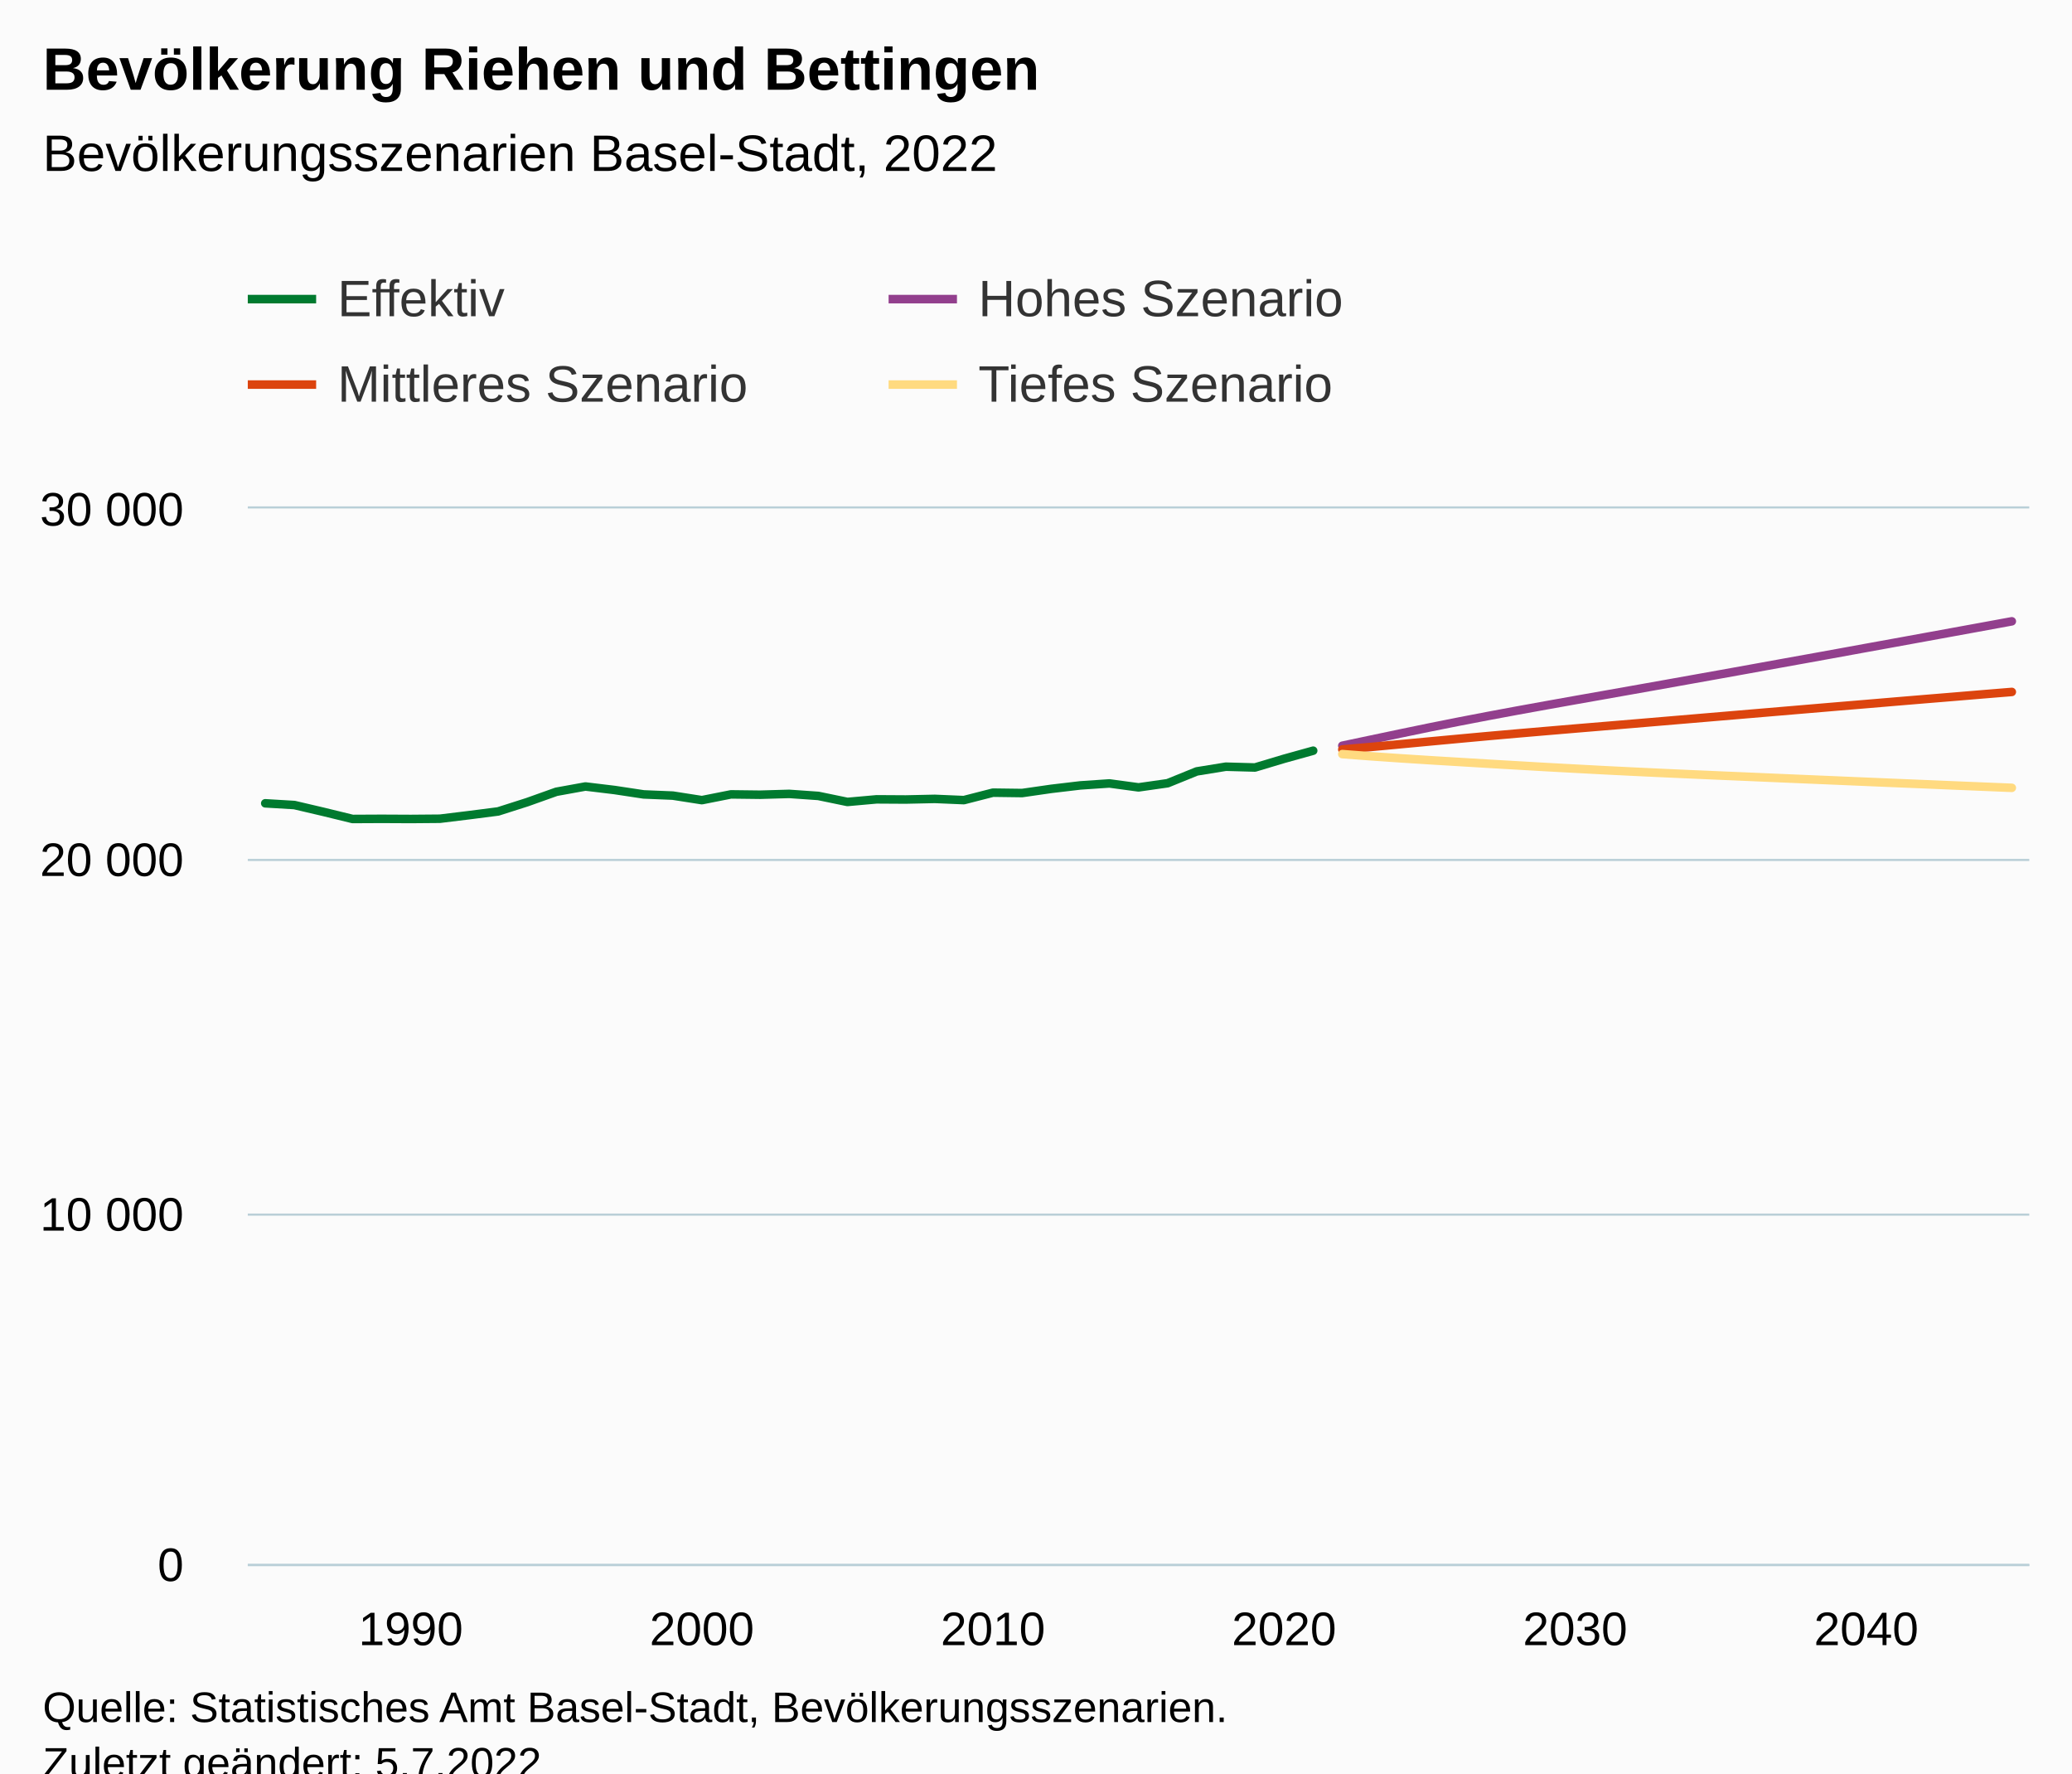
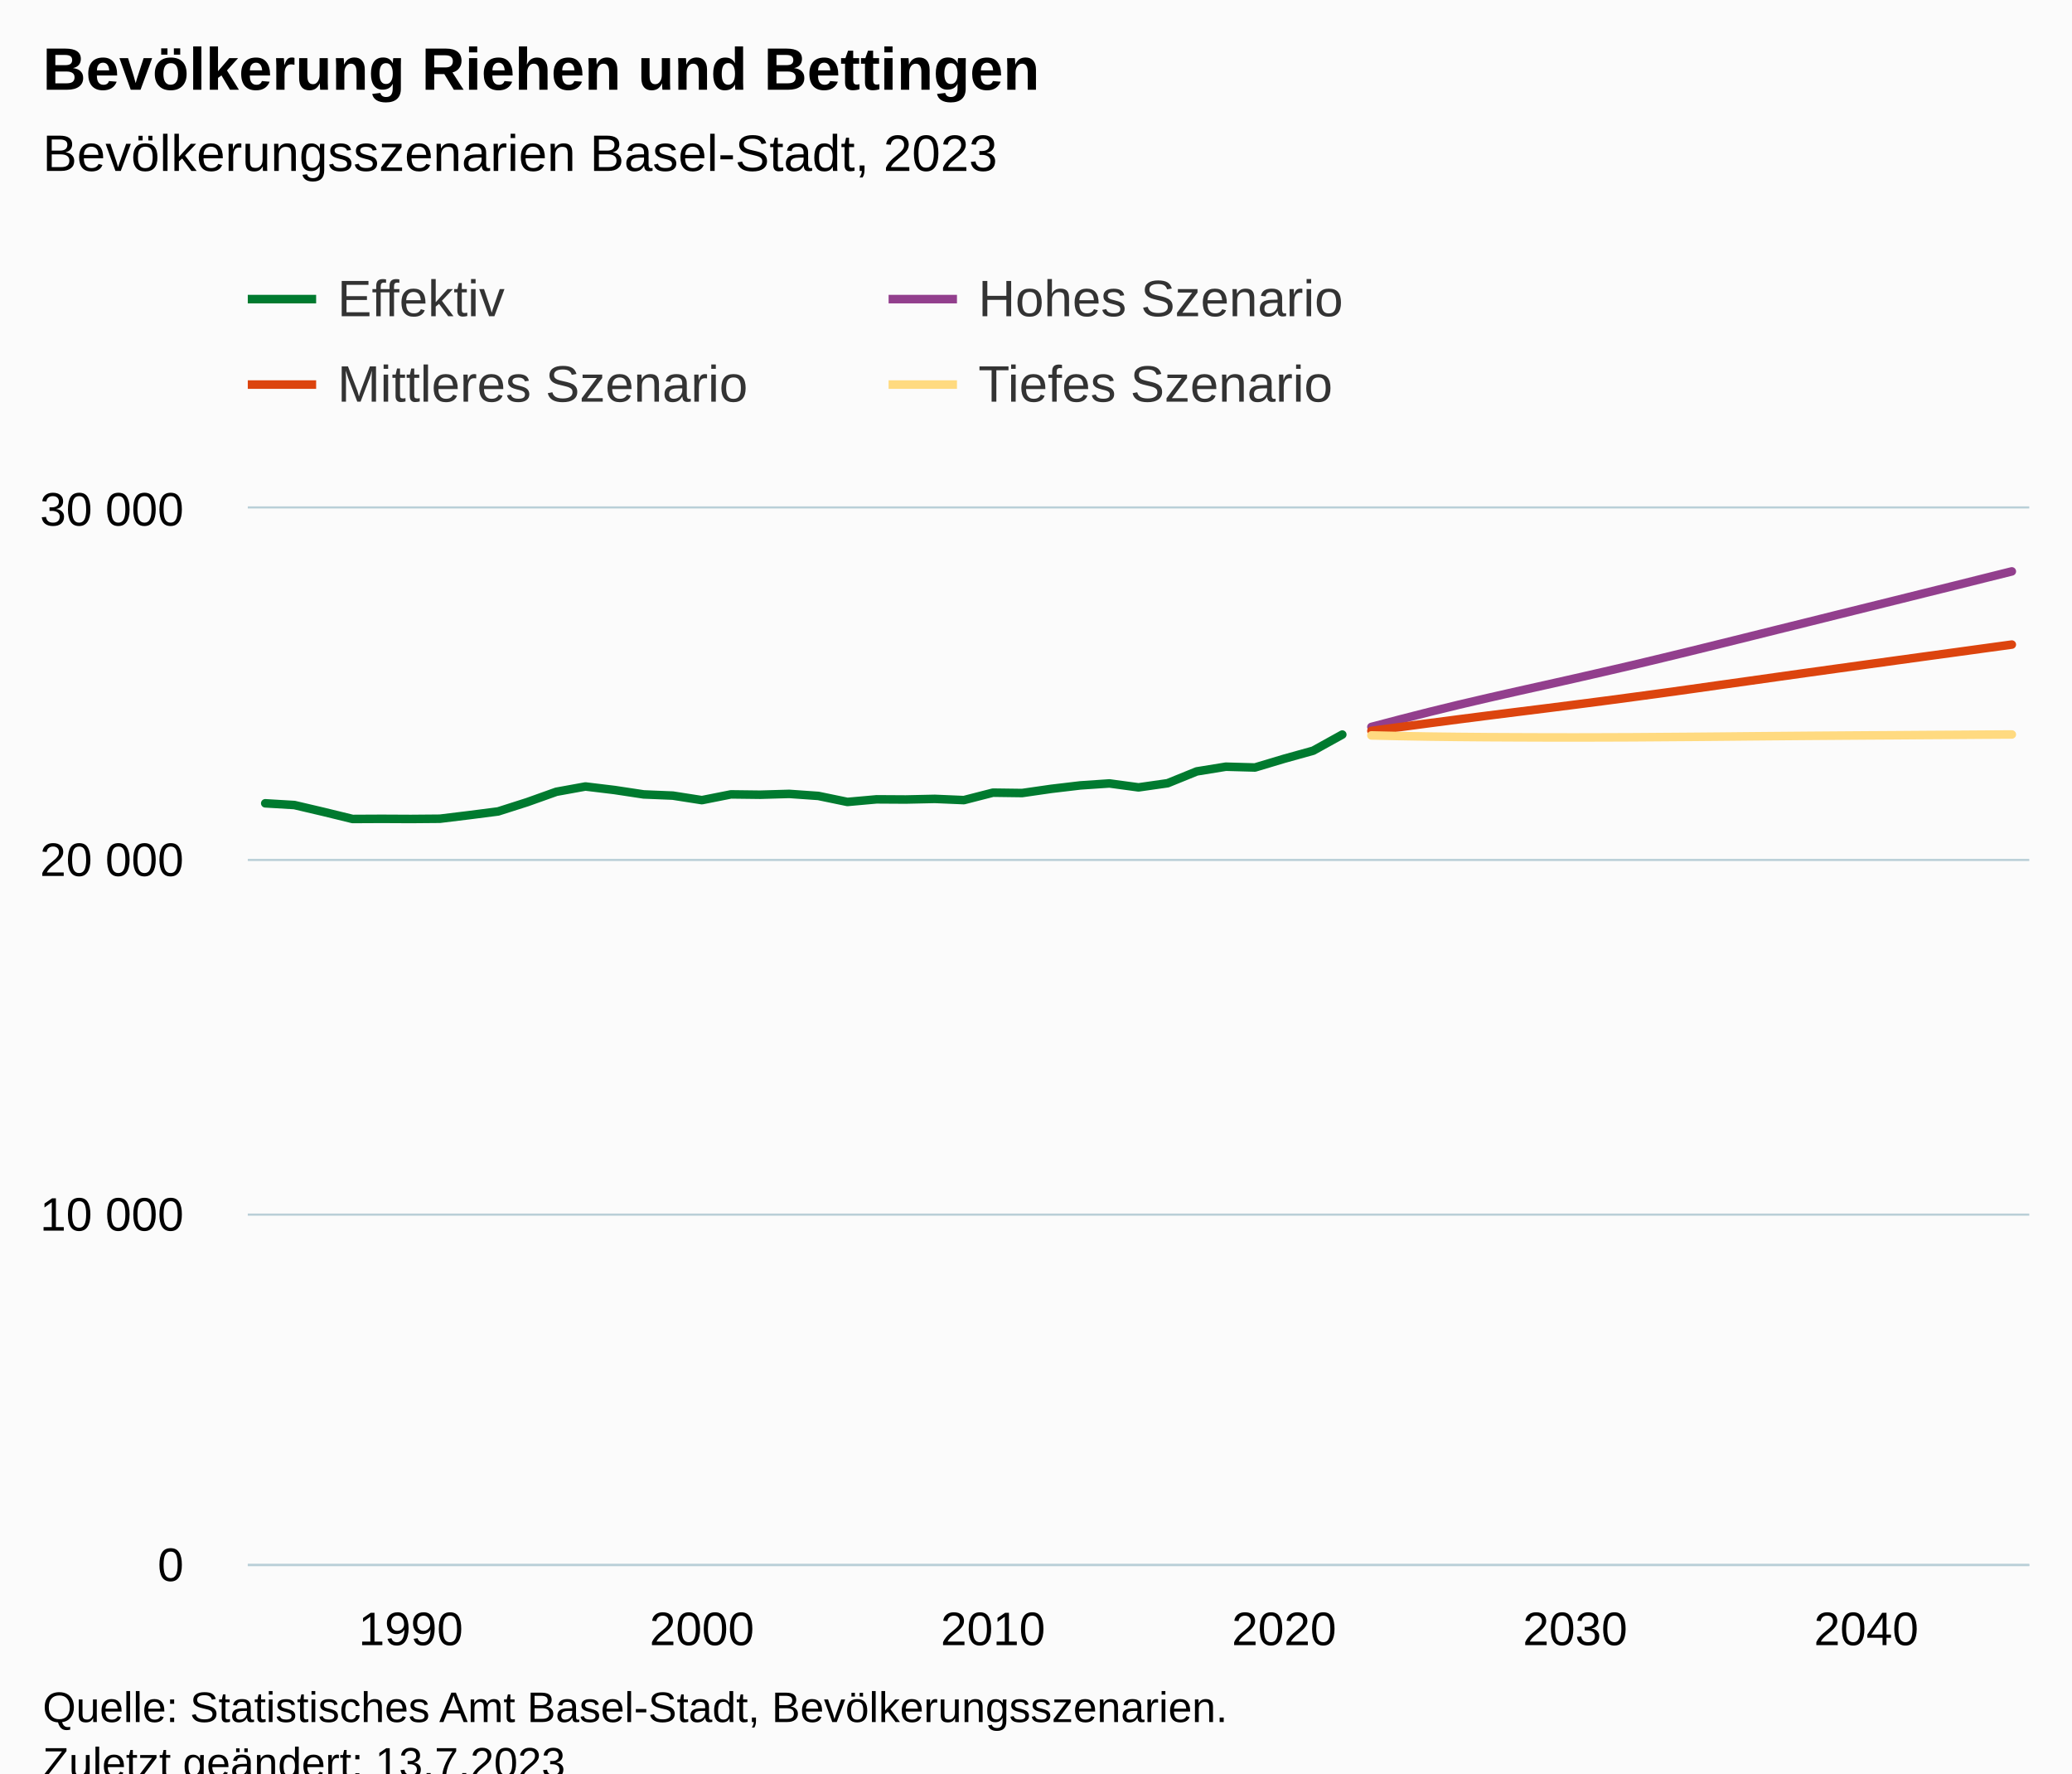
<svg xmlns="http://www.w3.org/2000/svg" version="1.1" class="highcharts-root" style="font-family:Arial;font-size:12px;" viewBox="0 0 485 415">
  <defs>
-     <clipPath id="highcharts-6vxu1ze-251-">
+     <clipPath id="highcharts-icv0qoq-251-">
      <rect x="0" y="0" width="417" height="247" fill="none" />
    </clipPath>
-     <clipPath id="highcharts-6vxu1ze-313-">
+     <clipPath id="highcharts-icv0qoq-313-">
      <rect x="0" y="0" width="417" height="247" fill="none" />
    </clipPath>
-     <clipPath id="highcharts-6vxu1ze-497-">
+     <clipPath id="highcharts-icv0qoq-497-">
      <rect x="58" y="119" width="417" height="247" fill="none" />
    </clipPath>
  </defs>
  <rect fill="#fbfbfb" class="highcharts-background" x="0" y="0" width="485" height="428" rx="0" ry="0" />
  <rect fill="none" class="highcharts-plot-background" x="58" y="119" width="417" height="247" />
  <g class="highcharts-pane-group" data-z-index="0" />
  <g class="highcharts-grid highcharts-xaxis-grid" data-z-index="1">
    <path fill="none" data-z-index="1" class="highcharts-grid-line" d="M 95.5 119 L 95.5 366" opacity="1" />
    <path fill="none" data-z-index="1" class="highcharts-grid-line" d="M 163.5 119 L 163.5 366" opacity="1" />
    <path fill="none" data-z-index="1" class="highcharts-grid-line" d="M 231.5 119 L 231.5 366" opacity="1" />
    <path fill="none" data-z-index="1" class="highcharts-grid-line" d="M 300.5 119 L 300.5 366" opacity="1" />
    <path fill="none" data-z-index="1" class="highcharts-grid-line" d="M 368.5 119 L 368.5 366" opacity="1" />
    <path fill="none" data-z-index="1" class="highcharts-grid-line" d="M 436.5 119 L 436.5 366" opacity="1" />
  </g>
  <g class="highcharts-grid highcharts-yaxis-grid" data-z-index="1">
    <path fill="none" stroke="#B9CFD7" stroke-width="0.5" data-z-index="1" class="highcharts-grid-line" d="M 58 366.25 L 475 366.25" opacity="1" />
    <path fill="none" stroke="#B9CFD7" stroke-width="0.5" data-z-index="1" class="highcharts-grid-line" d="M 58 284.25 L 475 284.25" opacity="1" />
    <path fill="none" stroke="#B9CFD7" stroke-width="0.5" data-z-index="1" class="highcharts-grid-line" d="M 58 201.25 L 475 201.25" opacity="1" />
    <path fill="none" stroke="#B9CFD7" stroke-width="0.5" data-z-index="1" class="highcharts-grid-line" d="M 58 118.75 L 475 118.75" opacity="1" />
  </g>
  <rect fill="none" class="highcharts-plot-border" data-z-index="1" x="58" y="119" width="417" height="247" />
  <g class="highcharts-axis highcharts-xaxis" data-z-index="2">
    <path fill="none" class="highcharts-axis-line" stroke="#B9CFD7" stroke-width="0.5" data-z-index="7" d="M 58 366.25 L 475 366.25" />
  </g>
  <g class="highcharts-axis highcharts-yaxis" data-z-index="2">
    <path fill="none" class="highcharts-axis-line" data-z-index="7" d="M 58 119 L 58 366" />
  </g>
  <g class="highcharts-series-group" data-z-index="3">
-     <g class="highcharts-series highcharts-series-0 highcharts-line-series" data-z-index="0.1" opacity="1" transform="translate(58,119) scale(1 1)" clip-path="url(#highcharts-6vxu1ze-313-)">
-       <path fill="none" d="M 4.088 68.995 L 10.902 69.399 L 17.716 70.996 L 24.529 72.659 L 31.343 72.626 L 38.157 72.659 L 44.971 72.602 L 51.784 71.77 L 58.598 70.897 L 65.412 68.724 L 72.225 66.295 L 79.039 65.06 L 85.853 65.883 L 92.667 66.912 L 99.48 67.192 L 106.294 68.254 L 113.108 66.904 L 119.922 66.986 L 126.735 66.789 L 133.549 67.266 L 140.363 68.674 L 147.176 68.065 L 153.99 68.106 L 160.804 67.958 L 167.618 68.246 L 174.431 66.501 L 181.245 66.591 L 188.059 65.611 L 194.873 64.805 L 201.686 64.343 L 208.5 65.266 L 215.314 64.294 L 222.127 61.528 L 228.941 60.424 L 235.755 60.614 L 242.569 58.572 L 249.382 56.678" class="highcharts-graph" data-z-index="1" stroke="#007A2F" stroke-width="2" stroke-linejoin="round" stroke-linecap="round" />
+     <g class="highcharts-series highcharts-series-0 highcharts-line-series" data-z-index="0.1" opacity="1" transform="translate(58,119) scale(1 1)" clip-path="url(#highcharts-icv0qoq-313-)">
+       <path fill="none" d="M 4.088 68.995 L 10.902 69.399 L 17.716 70.996 L 24.529 72.659 L 31.343 72.626 L 38.157 72.659 L 44.971 72.602 L 51.784 71.77 L 58.598 70.897 L 65.412 68.724 L 72.225 66.295 L 79.039 65.06 L 85.853 65.883 L 92.667 66.912 L 99.48 67.192 L 106.294 68.254 L 113.108 66.904 L 119.922 66.986 L 126.735 66.789 L 133.549 67.266 L 140.363 68.674 L 147.176 68.065 L 153.99 68.106 L 160.804 67.958 L 167.618 68.246 L 174.431 66.501 L 181.245 66.591 L 188.059 65.611 L 194.873 64.805 L 201.686 64.343 L 208.5 65.266 L 215.314 64.294 L 222.127 61.528 L 228.941 60.424 L 235.755 60.614 L 242.569 58.572 L 249.382 56.678 L 256.196 52.907" class="highcharts-graph" data-z-index="1" stroke="#007A2F" stroke-width="2" stroke-linejoin="round" stroke-linecap="round" />
    </g>
    <g class="highcharts-markers highcharts-series-0 highcharts-line-series" data-z-index="0.1" opacity="1" transform="translate(58,119) scale(1 1)" clip-path="none" />
-     <g class="highcharts-series highcharts-series-1 highcharts-line-series" data-z-index="0.1" opacity="1" transform="translate(58,119) scale(1 1)" clip-path="url(#highcharts-6vxu1ze-313-)">
-       <path fill="none" d="M 256.196 55.517 L 263.01 54.077 L 269.824 52.644 L 276.637 51.236 L 283.451 49.878 L 290.265 48.568 L 297.078 47.3 L 303.892 46.065 L 310.706 44.847 L 317.52 43.645 L 324.333 42.435 L 331.147 41.224 L 337.961 40.006 L 344.775 38.787 L 351.588 37.56 L 358.402 36.325 L 365.216 35.099 L 372.029 33.864 L 378.843 32.62 L 385.657 31.385 L 392.471 30.142 L 399.284 28.899 L 406.098 27.656 L 412.912 26.404" class="highcharts-graph" data-z-index="1" stroke="#923F8D" stroke-width="2" stroke-linejoin="round" stroke-linecap="round" />
+     <g class="highcharts-series highcharts-series-1 highcharts-line-series" data-z-index="0.1" opacity="1" transform="translate(58,119) scale(1 1)" clip-path="url(#highcharts-icv0qoq-313-)">
+       <path fill="none" d="M 263.01 51.121 L 269.824 49.334 L 276.637 47.597 L 283.451 45.934 L 290.265 44.345 L 297.078 42.797 L 303.892 41.282 L 310.706 39.751 L 317.52 38.194 L 324.333 36.614 L 331.147 34.983 L 337.961 33.329 L 344.775 31.649 L 351.588 29.961 L 358.402 28.265 L 365.216 26.577 L 372.029 24.881 L 378.843 23.193 L 385.657 21.505 L 392.471 19.809 L 399.284 18.122 L 406.098 16.417 L 412.912 14.721" class="highcharts-graph" data-z-index="1" stroke="#923F8D" stroke-width="2" stroke-linejoin="round" stroke-linecap="round" />
    </g>
    <g class="highcharts-markers highcharts-series-1 highcharts-line-series" data-z-index="0.1" opacity="1" transform="translate(58,119) scale(1 1)" clip-path="none" />
-     <g class="highcharts-series highcharts-series-2 highcharts-line-series" data-z-index="0.1" opacity="1" transform="translate(58,119) scale(1 1)" clip-path="url(#highcharts-6vxu1ze-313-)">
-       <path fill="none" d="M 256.196 56.39 L 263.01 55.797 L 269.824 55.163 L 276.637 54.521 L 283.451 53.887 L 290.265 53.261 L 297.078 52.66 L 303.892 52.076 L 310.706 51.499 L 317.52 50.931 L 324.333 50.363 L 331.147 49.787 L 337.961 49.211 L 344.775 48.634 L 351.588 48.058 L 358.402 47.482 L 365.216 46.905 L 372.029 46.329 L 378.843 45.761 L 385.657 45.185 L 392.471 44.616 L 399.284 44.057 L 406.098 43.488 L 412.912 42.929" class="highcharts-graph" data-z-index="1" stroke="#DC440E" stroke-width="2" stroke-linejoin="round" stroke-linecap="round" />
+     <g class="highcharts-series highcharts-series-2 highcharts-line-series" data-z-index="0.1" opacity="1" transform="translate(58,119) scale(1 1)" clip-path="url(#highcharts-icv0qoq-313-)">
+       <path fill="none" d="M 263.01 52.043 L 269.824 51.137 L 276.637 50.232 L 283.451 49.342 L 290.265 48.47 L 297.078 47.613 L 303.892 46.765 L 310.706 45.901 L 317.52 45.02 L 324.333 44.114 L 331.147 43.192 L 337.961 42.245 L 344.775 41.282 L 351.588 40.327 L 358.402 39.364 L 365.216 38.408 L 372.029 37.462 L 378.843 36.523 L 385.657 35.584 L 392.471 34.646 L 399.284 33.715 L 406.098 32.777 L 412.912 31.847" class="highcharts-graph" data-z-index="1" stroke="#DC440E" stroke-width="2" stroke-linejoin="round" stroke-linecap="round" />
    </g>
    <g class="highcharts-markers highcharts-series-2 highcharts-line-series" data-z-index="0.1" opacity="1" transform="translate(58,119) scale(1 1)" clip-path="none" />
-     <g class="highcharts-series highcharts-series-3 highcharts-line-series" data-z-index="0.1" opacity="1" transform="translate(58,119) scale(1 1)" clip-path="url(#highcharts-6vxu1ze-313-)">
-       <path fill="none" d="M 256.196 57.477 L 263.01 57.996 L 269.824 58.465 L 276.637 58.901 L 283.451 59.313 L 290.265 59.725 L 297.078 60.12 L 303.892 60.515 L 310.706 60.885 L 317.52 61.248 L 324.333 61.585 L 331.147 61.906 L 337.961 62.211 L 344.775 62.507 L 351.588 62.796 L 358.402 63.092 L 365.216 63.38 L 372.029 63.668 L 378.843 63.957 L 385.657 64.245 L 392.471 64.525 L 399.284 64.813 L 406.098 65.093 L 412.912 65.373" class="highcharts-graph" data-z-index="1" stroke="#FFDA80" stroke-width="2" stroke-linejoin="round" stroke-linecap="round" />
+     <g class="highcharts-series highcharts-series-3 highcharts-line-series" data-z-index="0.1" opacity="1" transform="translate(58,119) scale(1 1)" clip-path="url(#highcharts-icv0qoq-313-)">
+       <path fill="none" d="M 263.01 53.105 L 269.824 53.261 L 276.637 53.377 L 283.451 53.459 L 290.265 53.517 L 297.078 53.55 L 303.892 53.574 L 310.706 53.583 L 317.52 53.566 L 324.333 53.541 L 331.147 53.492 L 337.961 53.443 L 344.775 53.385 L 351.588 53.319 L 358.402 53.261 L 365.216 53.204 L 372.029 53.154 L 378.843 53.105 L 385.657 53.064 L 392.471 53.014 L 399.284 52.973 L 406.098 52.924 L 412.912 52.883" class="highcharts-graph" data-z-index="1" stroke="#FFDA80" stroke-width="2" stroke-linejoin="round" stroke-linecap="round" />
    </g>
    <g class="highcharts-markers highcharts-series-3 highcharts-line-series" data-z-index="0.1" opacity="1" transform="translate(58,119) scale(1 1)" clip-path="none" />
  </g>
  <text x="10" text-anchor="start" class="highcharts-title" data-z-index="4" style="color:#000000;font-size:14px;font-weight:bold;fill:#000000;" y="21">
    <tspan>Bevölkerung Riehen und Bettingen</tspan>
  </text>
  <text x="10" text-anchor="start" class="highcharts-subtitle" data-z-index="4" style="color:#000000;font-size:12px;font-weight:normal;fill:#000000;" y="40">
-     <tspan>Bevölkerungsszenarien Basel-Stadt, 2022</tspan>
+     <tspan>Bevölkerungsszenarien Basel-Stadt, 2023</tspan>
  </text>
  <text x="10" text-anchor="start" class="highcharts-caption" data-z-index="4" style="color:#666666;fill:#666666;" y="400" />
  <g class="highcharts-legend" data-z-index="7" transform="translate(50,56)">
    <rect fill="none" class="highcharts-legend-box" rx="0" ry="0" x="0" y="0" width="296" height="51" visibility="visible" />
    <g data-z-index="1">
      <g>
        <g class="highcharts-legend-item highcharts-line-series highcharts-color-undefined highcharts-series-0" data-z-index="1" transform="translate(8,3)">
          <path fill="none" d="M 0 11 L 16 11" class="highcharts-graph" stroke="#007A2F" stroke-width="2" />
          <text x="21" style="color:#333333;cursor:pointer;font-size:12px;font-weight:normal;fill:#333333;" text-anchor="start" data-z-index="2" y="15">
            <tspan>Effektiv</tspan>
          </text>
        </g>
        <g class="highcharts-legend-item highcharts-line-series highcharts-color-undefined highcharts-series-1" data-z-index="1" transform="translate(158,3)">
          <path fill="none" d="M 0 11 L 16 11" class="highcharts-graph" stroke="#923F8D" stroke-width="2" />
          <text x="21" y="15" style="color:#333333;cursor:pointer;font-size:12px;font-weight:normal;fill:#333333;" text-anchor="start" data-z-index="2">
            <tspan>Hohes Szenario</tspan>
          </text>
        </g>
        <g class="highcharts-legend-item highcharts-line-series highcharts-color-undefined highcharts-series-2" data-z-index="1" transform="translate(8,23)">
          <path fill="none" d="M 0 11 L 16 11" class="highcharts-graph" stroke="#DC440E" stroke-width="2" />
          <text x="21" y="15" style="color:#333333;cursor:pointer;font-size:12px;font-weight:normal;fill:#333333;" text-anchor="start" data-z-index="2">
            <tspan>Mittleres Szenario</tspan>
          </text>
        </g>
        <g class="highcharts-legend-item highcharts-line-series highcharts-color-undefined highcharts-series-3" data-z-index="1" transform="translate(158,23)">
          <path fill="none" d="M 0 11 L 16 11" class="highcharts-graph" stroke="#FFDA80" stroke-width="2" />
          <text x="21" y="15" style="color:#333333;cursor:pointer;font-size:12px;font-weight:normal;fill:#333333;" text-anchor="start" data-z-index="2">
            <tspan>Tiefes Szenario</tspan>
          </text>
        </g>
      </g>
    </g>
  </g>
  <g class="highcharts-axis-labels highcharts-xaxis-labels" data-z-index="7">
    <text x="96.157" style="color:#000000;cursor:default;font-size:11px;fill:#000000;" text-anchor="middle" transform="translate(0,0)" y="385" opacity="1">1990</text>
    <text x="164.294" style="color:#000000;cursor:default;font-size:11px;fill:#000000;" text-anchor="middle" transform="translate(0,0)" y="385" opacity="1">2000</text>
    <text x="232.431" style="color:#000000;cursor:default;font-size:11px;fill:#000000;" text-anchor="middle" transform="translate(0,0)" y="385" opacity="1">2010</text>
    <text x="300.569" style="color:#000000;cursor:default;font-size:11px;fill:#000000;" text-anchor="middle" transform="translate(0,0)" y="385" opacity="1">2020</text>
    <text x="368.706" style="color:#000000;cursor:default;font-size:11px;fill:#000000;" text-anchor="middle" transform="translate(0,0)" y="385" opacity="1">2030</text>
    <text x="436.843" style="color:#000000;cursor:default;font-size:11px;fill:#000000;" text-anchor="middle" transform="translate(0,0)" y="385" opacity="1">2040</text>
  </g>
  <g class="highcharts-axis-labels highcharts-yaxis-labels" data-z-index="7">
    <text x="43" style="color:#000000;cursor:default;font-size:11px;fill:#000000;" text-anchor="end" transform="translate(0,0)" y="370" opacity="1">0</text>
    <text x="43" style="color:#000000;cursor:default;font-size:11px;fill:#000000;" text-anchor="end" transform="translate(0,0)" y="288" opacity="1">
      <tspan>10 000</tspan>
    </text>
    <text x="43" style="color:#000000;cursor:default;font-size:11px;fill:#000000;" text-anchor="end" transform="translate(0,0)" y="205" opacity="1">
      <tspan>20 000</tspan>
    </text>
    <text x="43" style="color:#000000;cursor:default;font-size:11px;fill:#000000;" text-anchor="end" transform="translate(0,0)" y="123" opacity="1">
      <tspan>30 000</tspan>
    </text>
  </g>
  <text x="10" class="highcharts-credits" text-anchor="start" data-z-index="8" style="cursor:default;color:#000000;font-size:10px;fill:#000000;" y="403">
    <tspan>Quelle: Statistisches Amt Basel-Stadt, Bevölkerungsszenarien.</tspan>
-     <tspan x="10" dy="13">Zuletzt geändert: 5.7.2022</tspan>
+     <tspan x="10" dy="13">Zuletzt geändert: 13.7.2023</tspan>
  </text>
-   <g class="highcharts-control-points" data-z-index="99" clip-path="url(#highcharts-6vxu1ze-497-)" />
+   <g class="highcharts-control-points" data-z-index="99" clip-path="url(#highcharts-icv0qoq-497-)" />
</svg>
